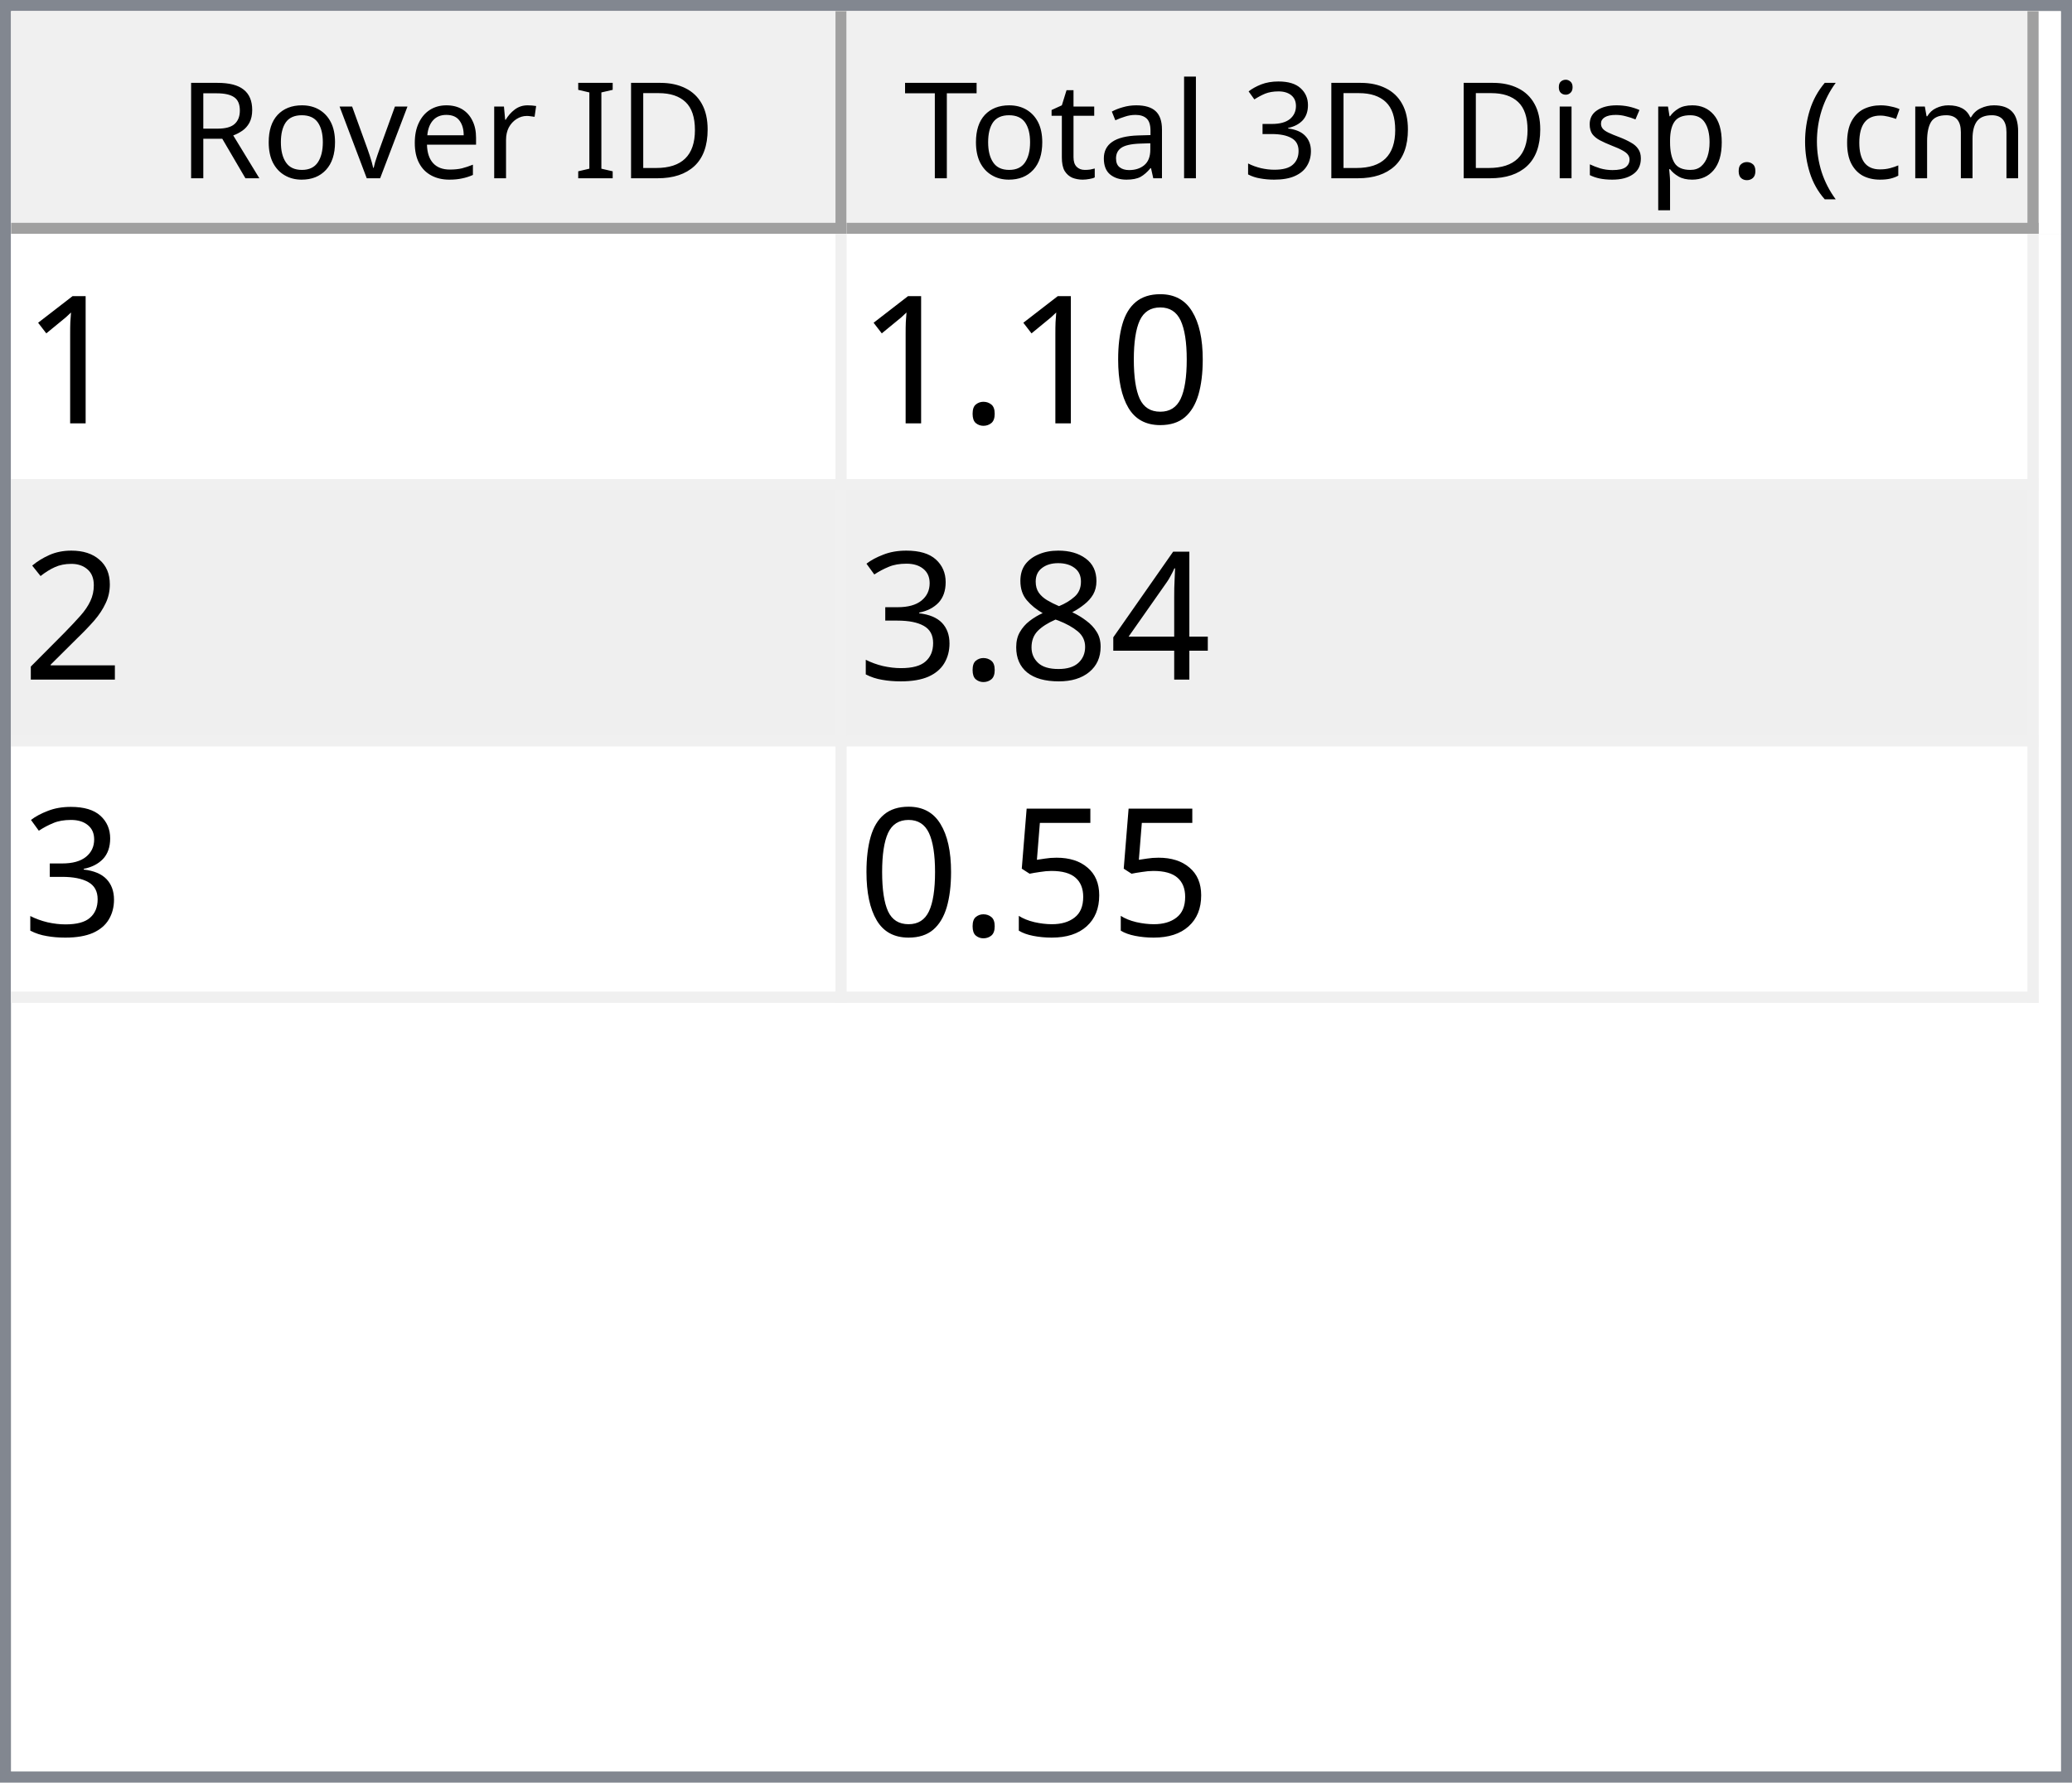
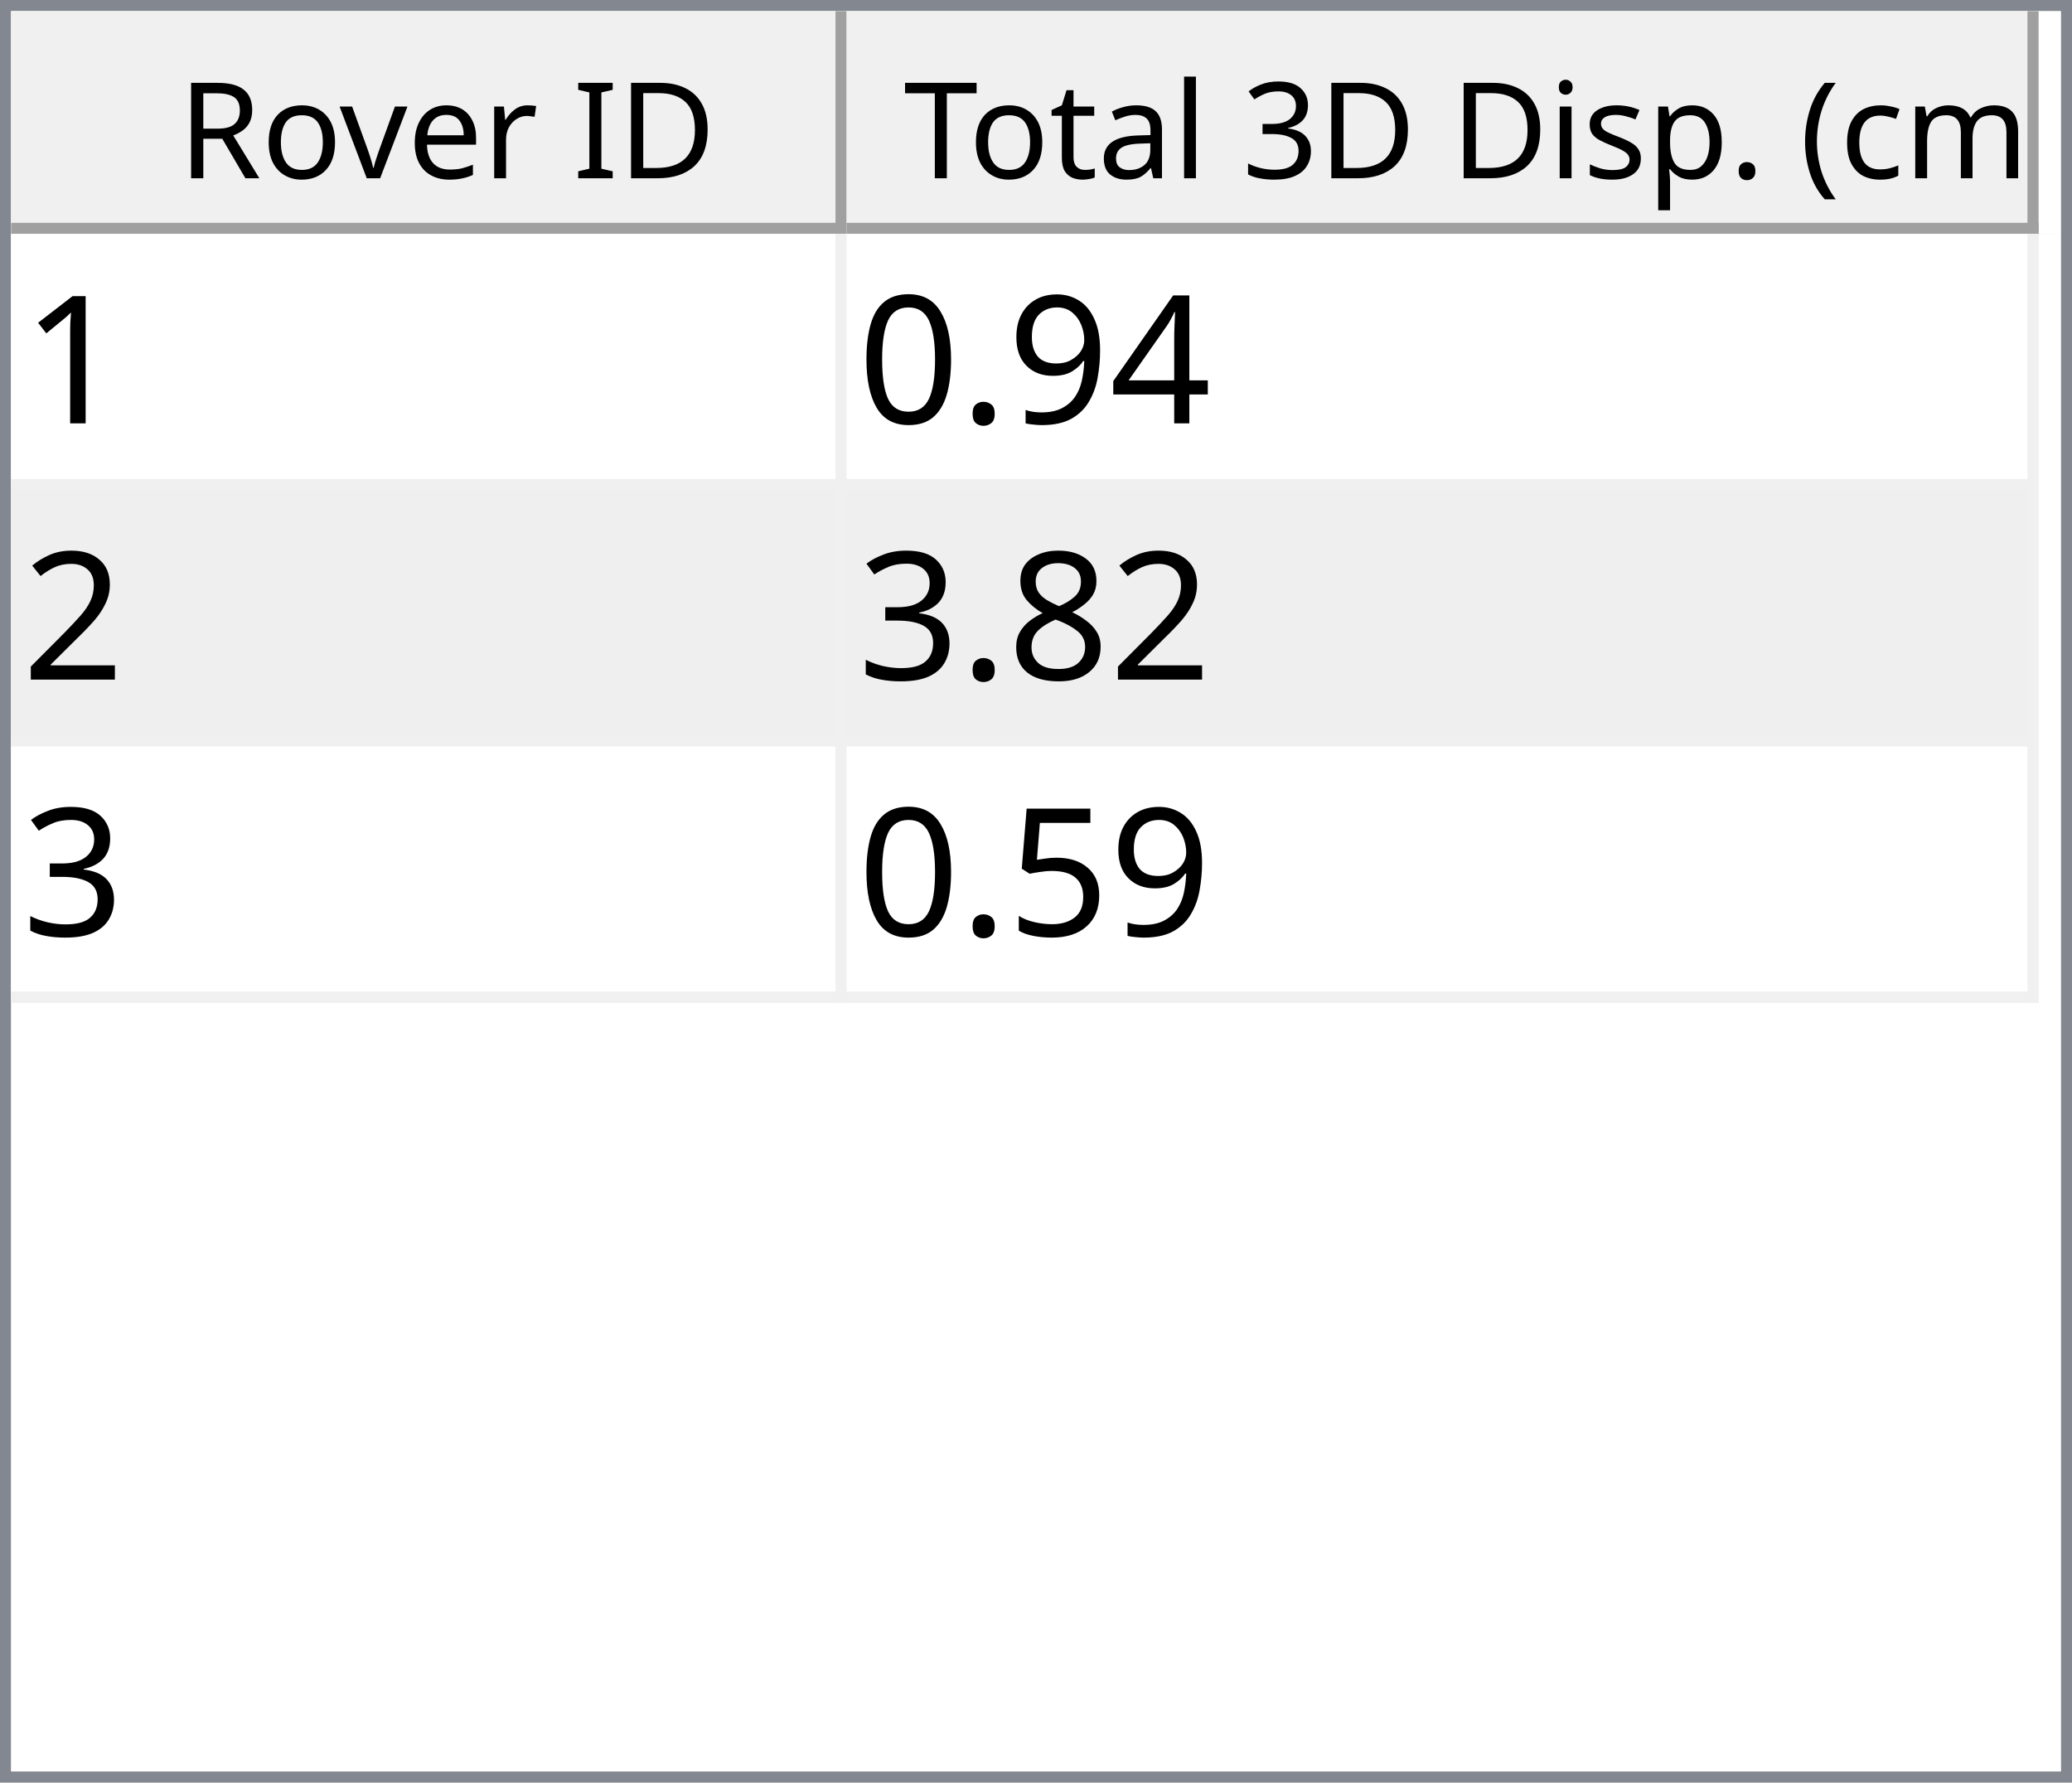
<svg xmlns="http://www.w3.org/2000/svg" style="fill-opacity:1; color-rendering:auto; color-interpolation:auto; text-rendering:auto; stroke:black; stroke-linecap:square; stroke-miterlimit:10; shape-rendering:auto; stroke-opacity:1; fill:black; stroke-dasharray:none; font-weight:normal; stroke-width:1; font-family:'Dialog'; font-style:normal; stroke-linejoin:miter; font-size:12px; stroke-dashoffset:0; image-rendering:auto;" width="186" height="160">
  <defs id="genericDefs" />
  <g>
    <defs id="defs1">
      <clipPath clipPathUnits="userSpaceOnUse" id="clipPath1">
        <path d="M0 0 L186 0 L186 160 L0 160 L0 0 Z" />
      </clipPath>
      <clipPath clipPathUnits="userSpaceOnUse" id="clipPath2">
        <path d="M0 0 L0 160 L186 160 L186 0 Z" />
      </clipPath>
      <clipPath clipPathUnits="userSpaceOnUse" id="clipPath3">
        <path d="M0 0 L0 20 L184 20 L184 0 Z" />
      </clipPath>
      <clipPath clipPathUnits="userSpaceOnUse" id="clipPath4">
        <path d="M0 0 L0 20 L75 20 L75 0 Z" />
      </clipPath>
      <clipPath clipPathUnits="userSpaceOnUse" id="clipPath5">
        <path d="M1 1 L1 19 L74 19 L74 1 Z" />
      </clipPath>
      <clipPath clipPathUnits="userSpaceOnUse" id="clipPath6">
        <path d="M0 0 L0 18 L73 18 L73 0 Z" />
      </clipPath>
      <clipPath clipPathUnits="userSpaceOnUse" id="clipPath7">
        <path d="M-0.5 -0.5 L-0.5 19.5 L74.5 19.5 L74.5 -0.5 Z" />
      </clipPath>
      <clipPath clipPathUnits="userSpaceOnUse" id="clipPath8">
        <path d="M0 0 L0 20 L107 20 L107 0 Z" />
      </clipPath>
      <clipPath clipPathUnits="userSpaceOnUse" id="clipPath9">
        <path d="M1 1 L1 19 L106 19 L106 1 Z" />
      </clipPath>
      <clipPath clipPathUnits="userSpaceOnUse" id="clipPath10">
        <path d="M0 0 L0 18 L105 18 L105 0 Z" />
      </clipPath>
      <clipPath clipPathUnits="userSpaceOnUse" id="clipPath11">
        <path d="M-0.5 -0.5 L-0.5 19.5 L106.5 19.5 L106.5 -0.5 Z" />
      </clipPath>
      <clipPath clipPathUnits="userSpaceOnUse" id="clipPath12">
        <path d="M0 0 L0 138 L184 138 L184 0 Z" />
      </clipPath>
      <clipPath clipPathUnits="userSpaceOnUse" id="clipPath13">
        <path d="M0 0 L0 69 L182 69 L182 0 Z" />
      </clipPath>
      <clipPath clipPathUnits="userSpaceOnUse" id="clipPath14">
        <path d="M-0.5 -0.5 L-0.5 68.5 L181.5 68.5 L181.5 -0.5 Z" />
      </clipPath>
      <clipPath clipPathUnits="userSpaceOnUse" id="clipPath15">
        <path d="M0 0 L0 22 L74 22 L74 0 Z" />
      </clipPath>
      <clipPath clipPathUnits="userSpaceOnUse" id="clipPath16">
        <path d="M0 0 L0 22 L106 22 L106 0 Z" />
      </clipPath>
      <font horiz-adv-x="64.551" id="font1">
        <font-face ascent="107.91" descent="25.098" units-per-em="100" style="font-style:normal; font-family:Segoe UI; font-weight:normal;" />
        <missing-glyph horiz-adv-x="64.551" d="M8.109 0 L8.109 68.266 L56.453 68.266 L56.453 0 L8.109 0 ZM15.328 7.234 L49.219 7.234 L49.219 61.031 L15.328 61.031 L15.328 7.234 Z" />
        <glyph unicode="D" horiz-adv-x="70.117" d="M9.188 0 L9.188 70.016 L28.516 70.016 Q65.531 70.016 65.531 35.891 Q65.531 19.672 55.25 9.836 Q44.969 0 27.734 0 L9.188 0 ZM17.391 62.594 L17.391 7.422 L27.828 7.422 Q41.609 7.422 49.273 14.797 Q56.938 22.172 56.938 35.688 Q56.938 62.594 28.328 62.594 L17.391 62.594 Z" />
        <glyph unicode="I" horiz-adv-x="26.611" d="M17.391 0 L9.188 0 L9.188 70.016 L17.391 70.016 L17.391 0 Z" />
        <glyph unicode=" " horiz-adv-x="27.393" d="" />
        <glyph unicode="r" horiz-adv-x="34.766" d="M34.188 41.891 Q32.078 43.5 28.125 43.5 Q23 43.5 19.555 38.672 Q16.109 33.844 16.109 25.484 L16.109 0 L8.109 0 L8.109 50 L16.109 50 L16.109 39.703 L16.312 39.703 Q18.016 44.969 21.531 47.922 Q25.047 50.875 29.391 50.875 Q32.516 50.875 34.188 50.203 L34.188 41.891 Z" />
        <glyph unicode="e" horiz-adv-x="52.295" d="M48.297 23 L12.984 23 Q13.188 14.656 17.484 10.109 Q21.781 5.562 29.297 5.562 Q37.75 5.562 44.828 11.141 L44.828 3.609 Q38.234 -1.172 27.391 -1.172 Q16.797 -1.172 10.742 5.641 Q4.688 12.453 4.688 24.812 Q4.688 36.469 11.305 43.82 Q17.922 51.172 27.734 51.172 Q37.547 51.172 42.922 44.828 Q48.297 38.484 48.297 27.203 L48.297 23 ZM40.094 29.781 Q40.047 36.719 36.75 40.578 Q33.453 44.438 27.594 44.438 Q21.922 44.438 17.969 40.383 Q14.016 36.328 13.094 29.781 L40.094 29.781 Z" />
        <glyph unicode="v" horiz-adv-x="47.9" d="M47.406 50 L27.484 0 L19.625 0 L0.688 50 L9.469 50 L22.172 13.672 Q23.578 9.672 23.922 6.688 L24.125 6.688 Q24.609 10.453 25.688 13.484 L38.969 50 L47.406 50 Z" />
        <glyph unicode="o" horiz-adv-x="58.594" d="M29 -1.172 Q17.922 -1.172 11.305 5.836 Q4.688 12.844 4.688 24.422 Q4.688 37.016 11.57 44.094 Q18.453 51.172 30.172 51.172 Q41.359 51.172 47.633 44.289 Q53.906 37.406 53.906 25.203 Q53.906 13.234 47.141 6.031 Q40.375 -1.172 29 -1.172 ZM29.594 44.438 Q21.875 44.438 17.383 39.188 Q12.891 33.938 12.891 24.703 Q12.891 15.828 17.43 10.695 Q21.969 5.562 29.594 5.562 Q37.359 5.562 41.531 10.594 Q45.703 15.625 45.703 24.906 Q45.703 34.281 41.531 39.359 Q37.359 44.438 29.594 44.438 Z" />
        <glyph unicode="R" horiz-adv-x="59.814" d="M59.375 0 L49.609 0 L37.891 19.625 Q36.281 22.359 34.766 24.289 Q33.25 26.219 31.664 27.438 Q30.078 28.656 28.25 29.219 Q26.422 29.781 24.125 29.781 L17.391 29.781 L17.391 0 L9.188 0 L9.188 70.016 L30.078 70.016 Q34.672 70.016 38.555 68.867 Q42.438 67.719 45.289 65.375 Q48.141 63.031 49.758 59.547 Q51.375 56.062 51.375 51.375 Q51.375 47.703 50.273 44.656 Q49.172 41.609 47.148 39.211 Q45.125 36.812 42.266 35.133 Q39.406 33.453 35.844 32.516 L35.844 32.328 Q37.594 31.547 38.891 30.547 Q40.188 29.547 41.359 28.18 Q42.531 26.812 43.68 25.078 Q44.828 23.344 46.234 21.047 L59.375 0 ZM17.391 62.594 L17.391 37.203 L28.516 37.203 Q31.594 37.203 34.203 38.133 Q36.812 39.062 38.719 40.797 Q40.625 42.531 41.703 45.047 Q42.781 47.562 42.781 50.688 Q42.781 56.297 39.141 59.445 Q35.5 62.594 28.609 62.594 L17.391 62.594 Z" />
        <glyph unicode=")" horiz-adv-x="30.176" d="M8.297 -15.922 L1.172 -15.922 Q16.406 2.344 16.406 26.812 Q16.406 51.469 1.078 70.016 L8.297 70.016 Q23.531 52.156 23.531 26.703 Q23.531 1.375 8.297 -15.922 Z" />
        <glyph unicode="m" horiz-adv-x="86.133" d="M79.109 0 L71.094 0 L71.094 28.719 Q71.094 37.016 68.531 40.727 Q65.969 44.438 59.906 44.438 Q54.781 44.438 51.195 39.75 Q47.609 35.062 47.609 28.516 L47.609 0 L39.594 0 L39.594 29.688 Q39.594 44.438 28.219 44.438 Q22.953 44.438 19.531 40.016 Q16.109 35.594 16.109 28.516 L16.109 0 L8.109 0 L8.109 50 L16.109 50 L16.109 42.094 L16.312 42.094 Q21.625 51.172 31.844 51.172 Q36.969 51.172 40.773 48.312 Q44.578 45.453 46 40.828 Q51.562 51.172 62.594 51.172 Q79.109 51.172 79.109 30.812 L79.109 0 Z" />
        <glyph unicode="c" horiz-adv-x="46.191" d="M42.188 2.297 Q36.422 -1.172 28.516 -1.172 Q17.828 -1.172 11.258 5.789 Q4.688 12.75 4.688 23.828 Q4.688 36.188 11.766 43.68 Q18.844 51.172 30.672 51.172 Q37.25 51.172 42.281 48.734 L42.281 40.531 Q36.719 44.438 30.375 44.438 Q22.703 44.438 17.797 38.945 Q12.891 33.453 12.891 24.516 Q12.891 15.719 17.508 10.641 Q22.125 5.562 29.891 5.562 Q36.422 5.562 42.188 9.906 L42.188 2.297 Z" />
        <glyph unicode="(" horiz-adv-x="30.176" d="M29.109 -15.922 L21.969 -15.922 Q6.844 1.375 6.844 26.703 Q6.844 52.156 21.969 70.016 L29.203 70.016 Q13.875 51.469 13.875 26.812 Q13.875 2.344 29.109 -15.922 Z" />
        <glyph unicode="." horiz-adv-x="21.68" d="M10.891 -1.078 Q8.641 -1.078 7.055 0.539 Q5.469 2.156 5.469 4.391 Q5.469 6.641 7.055 8.273 Q8.641 9.906 10.891 9.906 Q13.188 9.906 14.797 8.273 Q16.406 6.641 16.406 4.391 Q16.406 2.156 14.797 0.539 Q13.188 -1.078 10.891 -1.078 Z" />
        <glyph unicode="p" horiz-adv-x="58.789" d="M16.312 7.234 L16.109 7.234 L16.109 -23 L8.109 -23 L8.109 50 L16.109 50 L16.109 41.219 L16.312 41.219 Q22.219 51.172 33.594 51.172 Q43.266 51.172 48.688 44.461 Q54.109 37.75 54.109 26.469 Q54.109 13.922 48 6.375 Q41.891 -1.172 31.297 -1.172 Q21.578 -1.172 16.312 7.234 ZM16.109 27.391 L16.109 20.406 Q16.109 14.203 20.141 9.883 Q24.172 5.562 30.375 5.562 Q37.641 5.562 41.773 11.133 Q45.906 16.703 45.906 26.609 Q45.906 34.969 42.047 39.703 Q38.188 44.438 31.594 44.438 Q24.609 44.438 20.359 39.578 Q16.109 34.719 16.109 27.391 Z" />
        <glyph unicode="s" horiz-adv-x="42.432" d="M5.078 1.812 L5.078 10.406 Q11.625 5.562 19.484 5.562 Q30.031 5.562 30.031 12.594 Q30.031 14.594 29.125 15.992 Q28.219 17.391 26.68 18.461 Q25.141 19.531 23.07 20.383 Q21 21.234 18.609 22.172 Q15.281 23.484 12.766 24.828 Q10.25 26.172 8.57 27.859 Q6.891 29.547 6.031 31.695 Q5.172 33.844 5.172 36.719 Q5.172 40.234 6.789 42.945 Q8.406 45.656 11.086 47.484 Q13.766 49.312 17.211 50.242 Q20.656 51.172 24.312 51.172 Q30.812 51.172 35.938 48.922 L35.938 40.828 Q30.422 44.438 23.25 44.438 Q21 44.438 19.195 43.922 Q17.391 43.406 16.094 42.477 Q14.797 41.547 14.086 40.258 Q13.375 38.969 13.375 37.406 Q13.375 35.453 14.086 34.133 Q14.797 32.812 16.164 31.789 Q17.531 30.766 19.484 29.938 Q21.438 29.109 23.922 28.125 Q27.25 26.859 29.883 25.516 Q32.516 24.172 34.375 22.484 Q36.234 20.797 37.234 18.602 Q38.234 16.406 38.234 13.375 Q38.234 9.672 36.602 6.938 Q34.969 4.203 32.234 2.398 Q29.5 0.594 25.93 -0.289 Q22.359 -1.172 18.453 -1.172 Q10.75 -1.172 5.078 1.812 Z" />
        <glyph unicode="i" horiz-adv-x="24.219" d="M12.203 62.703 Q10.062 62.703 8.547 64.164 Q7.031 65.625 7.031 67.875 Q7.031 70.125 8.547 71.609 Q10.062 73.094 12.203 73.094 Q14.406 73.094 15.945 71.609 Q17.484 70.125 17.484 67.875 Q17.484 65.719 15.945 64.211 Q14.406 62.703 12.203 62.703 ZM16.109 0 L8.109 0 L8.109 50 L16.109 50 L16.109 0 Z" />
        <glyph unicode="3" horiz-adv-x="53.906" d="M46.531 19.828 Q46.531 15.094 44.75 11.211 Q42.969 7.328 39.719 4.57 Q36.469 1.812 31.93 0.297 Q27.391 -1.219 21.922 -1.219 Q11.922 -1.219 6 2.594 L6 11.188 Q13.094 5.609 22.219 5.609 Q25.875 5.609 28.828 6.539 Q31.781 7.469 33.906 9.227 Q36.031 10.984 37.18 13.477 Q38.328 15.969 38.328 19.094 Q38.328 32.812 18.797 32.812 L12.984 32.812 L12.984 39.594 L18.5 39.594 Q35.797 39.594 35.797 52.484 Q35.797 64.406 22.609 64.406 Q15.188 64.406 8.688 59.422 L8.688 67.188 Q15.375 71.188 24.609 71.188 Q29 71.188 32.57 69.969 Q36.141 68.75 38.68 66.555 Q41.219 64.359 42.609 61.281 Q44 58.203 44 54.5 Q44 40.672 30.031 36.719 L30.031 36.531 Q33.594 36.141 36.625 34.797 Q39.656 33.453 41.852 31.305 Q44.047 29.156 45.289 26.25 Q46.531 23.344 46.531 19.828 Z" />
        <glyph unicode="l" horiz-adv-x="24.219" d="M16.109 0 L8.109 0 L8.109 74.031 L16.109 74.031 L16.109 0 Z" />
        <glyph unicode="a" horiz-adv-x="50.879" d="M43.891 0 L35.891 0 L35.891 7.812 L35.688 7.812 Q30.469 -1.172 20.312 -1.172 Q12.844 -1.172 8.617 2.781 Q4.391 6.734 4.391 13.281 Q4.391 27.297 20.906 29.594 L35.891 31.688 Q35.891 44.438 25.594 44.438 Q16.547 44.438 9.281 38.281 L9.281 46.484 Q16.656 51.172 26.266 51.172 Q43.891 51.172 43.891 32.516 L43.891 0 ZM35.891 25.297 L23.828 23.641 Q18.266 22.859 15.43 20.875 Q12.594 18.891 12.594 13.875 Q12.594 10.203 15.211 7.883 Q17.828 5.562 22.172 5.562 Q28.125 5.562 32.008 9.742 Q35.891 13.922 35.891 20.312 L35.891 25.297 Z" />
        <glyph unicode="t" horiz-adv-x="33.887" d="M31.297 0.484 Q28.469 -1.078 23.828 -1.078 Q10.688 -1.078 10.688 13.578 L10.688 43.172 L2.094 43.172 L2.094 50 L10.688 50 L10.688 62.203 L18.703 64.797 L18.703 50 L31.297 50 L31.297 43.172 L18.703 43.172 L18.703 14.984 Q18.703 9.969 20.414 7.82 Q22.125 5.672 26.078 5.672 Q29.109 5.672 31.297 7.328 L31.297 0.484 Z" />
        <glyph unicode="T" horiz-adv-x="52.393" d="M50.594 62.594 L30.375 62.594 L30.375 0 L22.172 0 L22.172 62.594 L2 62.594 L2 70.016 L50.594 70.016 L50.594 62.594 Z" />
      </font>
      <font horiz-adv-x="75.0" id="font2">
        <font-face ascent="100.537" descent="21.973" units-per-em="100" style="font-style:normal; font-family:sans-serif; font-weight:normal;" />
        <missing-glyph horiz-adv-x="75.0" d="M12.5 0 L12.5 62.5 L62.5 62.5 L62.5 0 L12.5 0 ZM14.062 1.562 L60.938 1.562 L60.938 60.938 L14.062 60.938 L14.062 1.562 Z" />
        <glyph unicode="1" horiz-adv-x="55.615" d="M37.25 0 L28.469 0 L28.469 56 Q25.297 52.984 20.141 49.953 Q14.984 46.922 10.891 45.406 L10.891 53.906 Q18.266 57.375 23.781 62.305 Q29.297 67.234 31.594 71.875 L37.25 71.875 L37.25 0 Z" />
+         <glyph unicode="4" horiz-adv-x="55.615" d="M32.328 0 L32.328 17.141 L1.266 17.141 L1.266 25.203 L33.938 71.578 L41.109 71.578 L41.109 25.203 L50.781 25.203 L50.781 17.141 L41.109 17.141 L41.109 0 L32.328 0 ZM32.328 25.203 L32.328 57.469 L9.906 25.203 L32.328 25.203 Z" />
+         <glyph unicode="9" horiz-adv-x="55.615" d="M5.469 16.547 L13.922 17.328 Q14.984 11.375 18.016 8.688 Q21.047 6 25.781 6 Q29.828 6 32.883 7.859 Q35.938 9.719 37.891 12.82 Q39.844 15.922 41.164 21.195 Q42.484 26.469 42.484 31.938 Q42.484 32.516 42.438 33.688 Q39.797 29.5 35.234 26.883 Q30.672 24.266 25.344 24.266 Q16.453 24.266 10.305 30.711 Q4.156 37.156 4.156 47.703 Q4.156 58.594 10.578 65.234 Q17 71.875 26.656 71.875 Q33.641 71.875 39.43 68.117 Q45.219 64.359 48.219 57.398 Q51.219 50.438 51.219 37.25 Q51.219 23.531 48.242 15.406 Q45.266 7.281 39.383 3.031 Q33.5 -1.219 25.594 -1.219 Q17.188 -1.219 11.867 3.445 Q6.547 8.109 5.469 16.547 ZM41.453 48.141 Q41.453 55.719 37.43 60.156 Q33.406 64.594 27.734 64.594 Q21.875 64.594 17.531 59.812 Q13.188 55.031 13.188 47.406 Q13.188 40.578 17.312 36.305 Q21.438 32.031 27.484 32.031 Q33.594 32.031 37.523 36.305 Q41.453 40.578 41.453 48.141 Z" />
+         <glyph unicode="." horiz-adv-x="27.783" d="M9.078 0 L9.078 10.016 L19.094 10.016 L19.094 0 L9.078 0 Z" />
        <glyph unicode="0" horiz-adv-x="55.615" d="M4.156 35.297 Q4.156 48 6.766 55.742 Q9.375 63.484 14.523 67.68 Q19.672 71.875 27.484 71.875 Q33.25 71.875 37.594 69.555 Q41.938 67.234 44.773 62.867 Q47.609 58.5 49.219 52.227 Q50.828 45.953 50.828 35.297 Q50.828 22.703 48.242 14.969 Q45.656 7.234 40.508 3.008 Q35.359 -1.219 27.484 -1.219 Q17.141 -1.219 11.234 6.203 Q4.156 15.141 4.156 35.297 ZM13.188 35.297 Q13.188 17.672 17.312 11.836 Q21.438 6 27.484 6 Q33.547 6 37.672 11.859 Q41.797 17.719 41.797 35.297 Q41.797 52.984 37.672 58.789 Q33.547 64.594 27.391 64.594 Q21.344 64.594 17.719 59.469 Q13.188 52.938 13.188 35.297 Z" />
-         <glyph unicode="." horiz-adv-x="27.783" d="M9.078 0 L9.078 10.016 L19.094 10.016 L19.094 0 L9.078 0 Z" />
        <glyph unicode="2" horiz-adv-x="55.615" d="M50.344 8.453 L50.344 0 L3.031 0 Q2.938 3.172 4.047 6.109 Q5.859 10.938 9.836 15.625 Q13.812 20.312 21.344 26.469 Q33.016 36.031 37.117 41.625 Q41.219 47.219 41.219 52.203 Q41.219 57.422 37.477 61.008 Q33.734 64.594 27.734 64.594 Q21.391 64.594 17.578 60.789 Q13.766 56.984 13.719 50.25 L4.688 51.172 Q5.609 61.281 11.664 66.578 Q17.719 71.875 27.938 71.875 Q38.234 71.875 44.242 66.164 Q50.25 60.453 50.25 52 Q50.25 47.703 48.492 43.555 Q46.734 39.406 42.656 34.812 Q38.578 30.219 29.109 22.219 Q21.188 15.578 18.945 13.211 Q16.703 10.844 15.234 8.453 L50.344 8.453 Z" />
-         <glyph unicode="4" horiz-adv-x="55.615" d="M32.328 0 L32.328 17.141 L1.266 17.141 L1.266 25.203 L33.938 71.578 L41.109 71.578 L41.109 25.203 L50.781 25.203 L50.781 17.141 L41.109 17.141 L41.109 0 L32.328 0 ZM32.328 25.203 L32.328 57.469 L9.906 25.203 L32.328 25.203 Z" />
        <glyph unicode="8" horiz-adv-x="55.615" d="M17.672 38.812 Q12.203 40.828 9.57 44.539 Q6.938 48.25 6.938 53.422 Q6.938 61.234 12.555 66.555 Q18.172 71.875 27.484 71.875 Q36.859 71.875 42.578 66.43 Q48.297 60.984 48.297 53.172 Q48.297 48.188 45.68 44.508 Q43.062 40.828 37.75 38.812 Q44.344 36.672 47.781 31.883 Q51.219 27.094 51.219 20.453 Q51.219 11.281 44.727 5.031 Q38.234 -1.219 27.641 -1.219 Q17.047 -1.219 10.547 5.055 Q4.047 11.328 4.047 20.703 Q4.047 27.688 7.594 32.398 Q11.141 37.109 17.672 38.812 ZM15.922 53.719 Q15.922 48.641 19.195 45.414 Q22.469 42.188 27.688 42.188 Q32.766 42.188 36.016 45.383 Q39.266 48.578 39.266 53.219 Q39.266 58.062 35.914 61.359 Q32.562 64.656 27.594 64.656 Q22.562 64.656 19.242 61.43 Q15.922 58.203 15.922 53.719 ZM13.094 20.656 Q13.094 16.891 14.875 13.375 Q16.656 9.859 20.172 7.93 Q23.688 6 27.734 6 Q34.031 6 38.133 10.055 Q42.234 14.109 42.234 20.359 Q42.234 26.703 38.016 30.859 Q33.797 35.016 27.438 35.016 Q21.234 35.016 17.164 30.914 Q13.094 26.812 13.094 20.656 Z" />
        <glyph unicode="3" horiz-adv-x="55.615" d="M4.203 18.891 L12.984 20.062 Q14.5 12.594 18.141 9.297 Q21.781 6 27 6 Q33.203 6 37.477 10.297 Q41.75 14.594 41.75 20.953 Q41.75 27 37.797 30.93 Q33.844 34.859 27.734 34.859 Q25.25 34.859 21.531 33.891 L22.516 41.609 Q23.391 41.5 23.922 41.5 Q29.547 41.5 34.039 44.43 Q38.531 47.359 38.531 53.469 Q38.531 58.297 35.258 61.477 Q31.984 64.656 26.812 64.656 Q21.688 64.656 18.266 61.43 Q14.844 58.203 13.875 51.766 L5.078 53.328 Q6.688 62.156 12.398 67.016 Q18.109 71.875 26.609 71.875 Q32.469 71.875 37.398 69.359 Q42.328 66.844 44.945 62.5 Q47.562 58.156 47.562 53.266 Q47.562 48.641 45.07 44.828 Q42.578 41.016 37.703 38.766 Q44.047 37.312 47.562 32.695 Q51.078 28.078 51.078 21.141 Q51.078 11.766 44.242 5.25 Q37.406 -1.266 26.953 -1.266 Q17.531 -1.266 11.305 4.352 Q5.078 9.969 4.203 18.891 Z" />
        <glyph unicode="5" horiz-adv-x="55.615" d="M4.156 18.75 L13.375 19.531 Q14.406 12.797 18.141 9.398 Q21.875 6 27.156 6 Q33.5 6 37.891 10.789 Q42.281 15.578 42.281 23.484 Q42.281 31 38.062 35.352 Q33.844 39.703 27 39.703 Q22.75 39.703 19.336 37.773 Q15.922 35.844 13.969 32.766 L5.719 33.844 L12.641 70.609 L48.25 70.609 L48.25 62.203 L19.672 62.203 L15.828 42.969 Q22.266 47.469 29.344 47.469 Q38.719 47.469 45.164 40.969 Q51.609 34.469 51.609 24.266 Q51.609 14.547 45.953 7.469 Q39.062 -1.219 27.156 -1.219 Q17.391 -1.219 11.211 4.25 Q5.031 9.719 4.156 18.75 Z" />
      </font>
    </defs>
    <g style="fill:white; stroke:white;">
      <rect x="0" y="0" width="186" style="clip-path:url(#clipPath1); stroke:none;" height="160" />
    </g>
    <g style="fill:white; text-rendering:optimizeSpeed; color-rendering:optimizeSpeed; image-rendering:optimizeSpeed; shape-rendering:crispEdges; stroke:white; color-interpolation:sRGB;">
      <rect x="0" width="186" height="160" y="0" style="stroke:none;" />
      <path style="stroke:none;" d="M0 160 L186 160 L186 0 L0 0 Z" />
    </g>
    <g style="fill:rgb(240,240,240); font-family:'Segoe UI'; stroke:rgb(240,240,240);">
      <rect x="0" y="0" width="186" style="clip-path:url(#clipPath2); stroke:none;" height="160" />
    </g>
    <g style="fill:rgb(130,135,144); font-family:'Segoe UI'; stroke:rgb(130,135,144);">
      <path d="M0 0 L186 0 L186 160 L0 160 L0 0 ZM1 1 L185 1 L185 159 L1 159 L1 1 Z" style="fill-rule:evenodd; clip-path:url(#clipPath2); stroke:none;" />
    </g>
    <g style="fill:white; font-family:'Segoe UI'; stroke:white;" transform="translate(1,1)">
      <rect x="0" y="0" width="184" style="clip-path:url(#clipPath3); stroke:none;" height="20" />
    </g>
    <g style="fill:rgb(240,240,240); font-family:'Segoe UI'; stroke:rgb(240,240,240);" transform="translate(1,1)">
      <rect x="0" y="0" width="75" style="clip-path:url(#clipPath4); stroke:none;" height="20" />
    </g>
    <g style="font-family:'Segoe UI';" transform="translate(2,2)">
      <text x="14" xml:space="preserve" y="14" style="clip-path:url(#clipPath6); stroke:none;">Rover ID</text>
    </g>
    <g style="fill:rgb(160,160,160); font-family:'Segoe UI'; stroke:rgb(160,160,160); stroke-linejoin:bevel;" transform="translate(1.5,1.5)">
      <line x1="74" x2="74" y1="0" style="fill:none; clip-path:url(#clipPath7);" y2="19" />
    </g>
    <g style="fill:rgb(160,160,160); font-family:'Segoe UI'; stroke:rgb(160,160,160); stroke-linejoin:bevel;" transform="matrix(1,0,0,1,1,1) translate(0.5,0.5)">
      <line x1="0" x2="74" y1="19" style="fill:none; clip-path:url(#clipPath7);" y2="19" />
    </g>
    <g style="fill:rgb(240,240,240); font-family:'Segoe UI'; stroke:rgb(240,240,240);" transform="translate(76,1)">
      <rect x="0" y="0" width="107" style="clip-path:url(#clipPath8); stroke:none;" height="20" />
    </g>
    <g style="font-family:'Segoe UI';" transform="translate(77,2)">
      <text x="1" xml:space="preserve" y="14" style="clip-path:url(#clipPath10); stroke:none;"> Total 3D Disp. (cm)</text>
    </g>
    <g style="fill:rgb(160,160,160); font-family:'Segoe UI'; stroke:rgb(160,160,160); stroke-linejoin:bevel;" transform="translate(76.5,1.5)">
      <line x1="106" x2="106" y1="0" style="fill:none; clip-path:url(#clipPath11);" y2="19" />
    </g>
    <g style="fill:rgb(160,160,160); font-family:'Segoe UI'; stroke:rgb(160,160,160); stroke-linejoin:bevel;" transform="matrix(1,0,0,1,76,1) translate(0.5,0.5)">
      <line x1="0" x2="106" y1="19" style="fill:none; clip-path:url(#clipPath11);" y2="19" />
    </g>
    <g style="fill:white; font-family:'Segoe UI'; stroke:white;" transform="translate(1,21)">
      <rect x="0" y="0" width="184" style="clip-path:url(#clipPath12); stroke:none;" height="138" />
    </g>
    <g style="fill:rgb(240,240,240); font-size:16px; font-family:sans-serif; stroke:rgb(240,240,240);" transform="translate(1,21)">
      <rect x="0" y="0" width="182" style="clip-path:url(#clipPath13); stroke:none;" height="69" />
      <line transform="translate(0.5,0.5)" x1="0" x2="181" y1="22" style="clip-path:url(#clipPath14); fill:none; stroke-linejoin:bevel;" y2="22" />
    </g>
    <g transform="matrix(1,0,0,1,1,21) translate(0.5,0.5)" style="fill:rgb(240,240,240); font-size:16px; font-family:sans-serif; stroke:rgb(240,240,240); stroke-linejoin:bevel;">
      <line x1="0" x2="181" y1="45" style="fill:none; clip-path:url(#clipPath14);" y2="45" />
    </g>
    <g transform="matrix(1,0,0,1,1,21) translate(0.5,0.5)" style="fill:rgb(240,240,240); font-size:16px; font-family:sans-serif; stroke:rgb(240,240,240); stroke-linejoin:bevel;">
      <line x1="0" x2="181" y1="68" style="fill:none; clip-path:url(#clipPath14);" y2="68" />
    </g>
    <g transform="matrix(1,0,0,1,1,21) translate(0.5,0.5)" style="fill:rgb(240,240,240); font-size:16px; font-family:sans-serif; stroke:rgb(240,240,240); stroke-linejoin:bevel;">
      <line x1="74" x2="74" y1="0" style="fill:none; clip-path:url(#clipPath14);" y2="68" />
    </g>
    <g transform="matrix(1,0,0,1,1,21) translate(0.5,0.5)" style="fill:rgb(240,240,240); font-size:16px; font-family:sans-serif; stroke:rgb(240,240,240); stroke-linejoin:bevel;">
      <line x1="181" x2="181" y1="0" style="fill:none; clip-path:url(#clipPath14);" y2="68" />
    </g>
    <g style="fill:white; font-size:16px; font-family:sans-serif; stroke:white;" transform="matrix(1,0,0,1,1,21)">
      <rect x="0" y="0" width="74" style="clip-path:url(#clipPath15); stroke:none;" height="22" />
      <text x="1" y="17" style="fill:black; clip-path:url(#clipPath15); stroke:none;" xml:space="preserve">1</text>
    </g>
    <g style="fill:white; font-size:16px; font-family:sans-serif; stroke:white;" transform="matrix(1,0,0,1,1,21) translate(75,0)">
      <rect x="0" y="0" width="106" style="clip-path:url(#clipPath16); stroke:none;" height="22" />
-       <text x="1" y="17" style="fill:black; clip-path:url(#clipPath16); stroke:none;" xml:space="preserve">1.10</text>
+       <text x="1" y="17" style="fill:black; clip-path:url(#clipPath16); stroke:none;" xml:space="preserve">0.94</text>
    </g>
    <g style="fill:rgb(239,239,239); font-size:16px; font-family:sans-serif; stroke:rgb(239,239,239);" transform="matrix(1,0,0,1,1,21) translate(0,23)">
      <rect x="0" y="0" width="74" style="clip-path:url(#clipPath15); stroke:none;" height="22" />
      <text x="1" y="17" style="fill:black; clip-path:url(#clipPath15); stroke:none;" xml:space="preserve">2</text>
    </g>
    <g style="fill:rgb(239,239,239); font-size:16px; font-family:sans-serif; stroke:rgb(239,239,239);" transform="matrix(1,0,0,1,1,21) translate(75,23)">
      <rect x="0" y="0" width="106" style="clip-path:url(#clipPath16); stroke:none;" height="22" />
-       <text x="1" y="17" style="fill:black; clip-path:url(#clipPath16); stroke:none;" xml:space="preserve">3.84</text>
+       <text x="1" y="17" style="fill:black; clip-path:url(#clipPath16); stroke:none;" xml:space="preserve">3.82</text>
    </g>
    <g style="fill:white; font-size:16px; font-family:sans-serif; stroke:white;" transform="matrix(1,0,0,1,1,21) translate(0,46)">
      <rect x="0" y="0" width="74" style="clip-path:url(#clipPath15); stroke:none;" height="22" />
      <text x="1" y="17" style="fill:black; clip-path:url(#clipPath15); stroke:none;" xml:space="preserve">3</text>
    </g>
    <g style="fill:white; font-size:16px; font-family:sans-serif; stroke:white;" transform="matrix(1,0,0,1,1,21) translate(75,46)">
      <rect x="0" y="0" width="106" style="clip-path:url(#clipPath16); stroke:none;" height="22" />
-       <text x="1" y="17" style="fill:black; clip-path:url(#clipPath16); stroke:none;" xml:space="preserve">0.55</text>
+       <text x="1" y="17" style="fill:black; clip-path:url(#clipPath16); stroke:none;" xml:space="preserve">0.59</text>
    </g>
  </g>
</svg>
